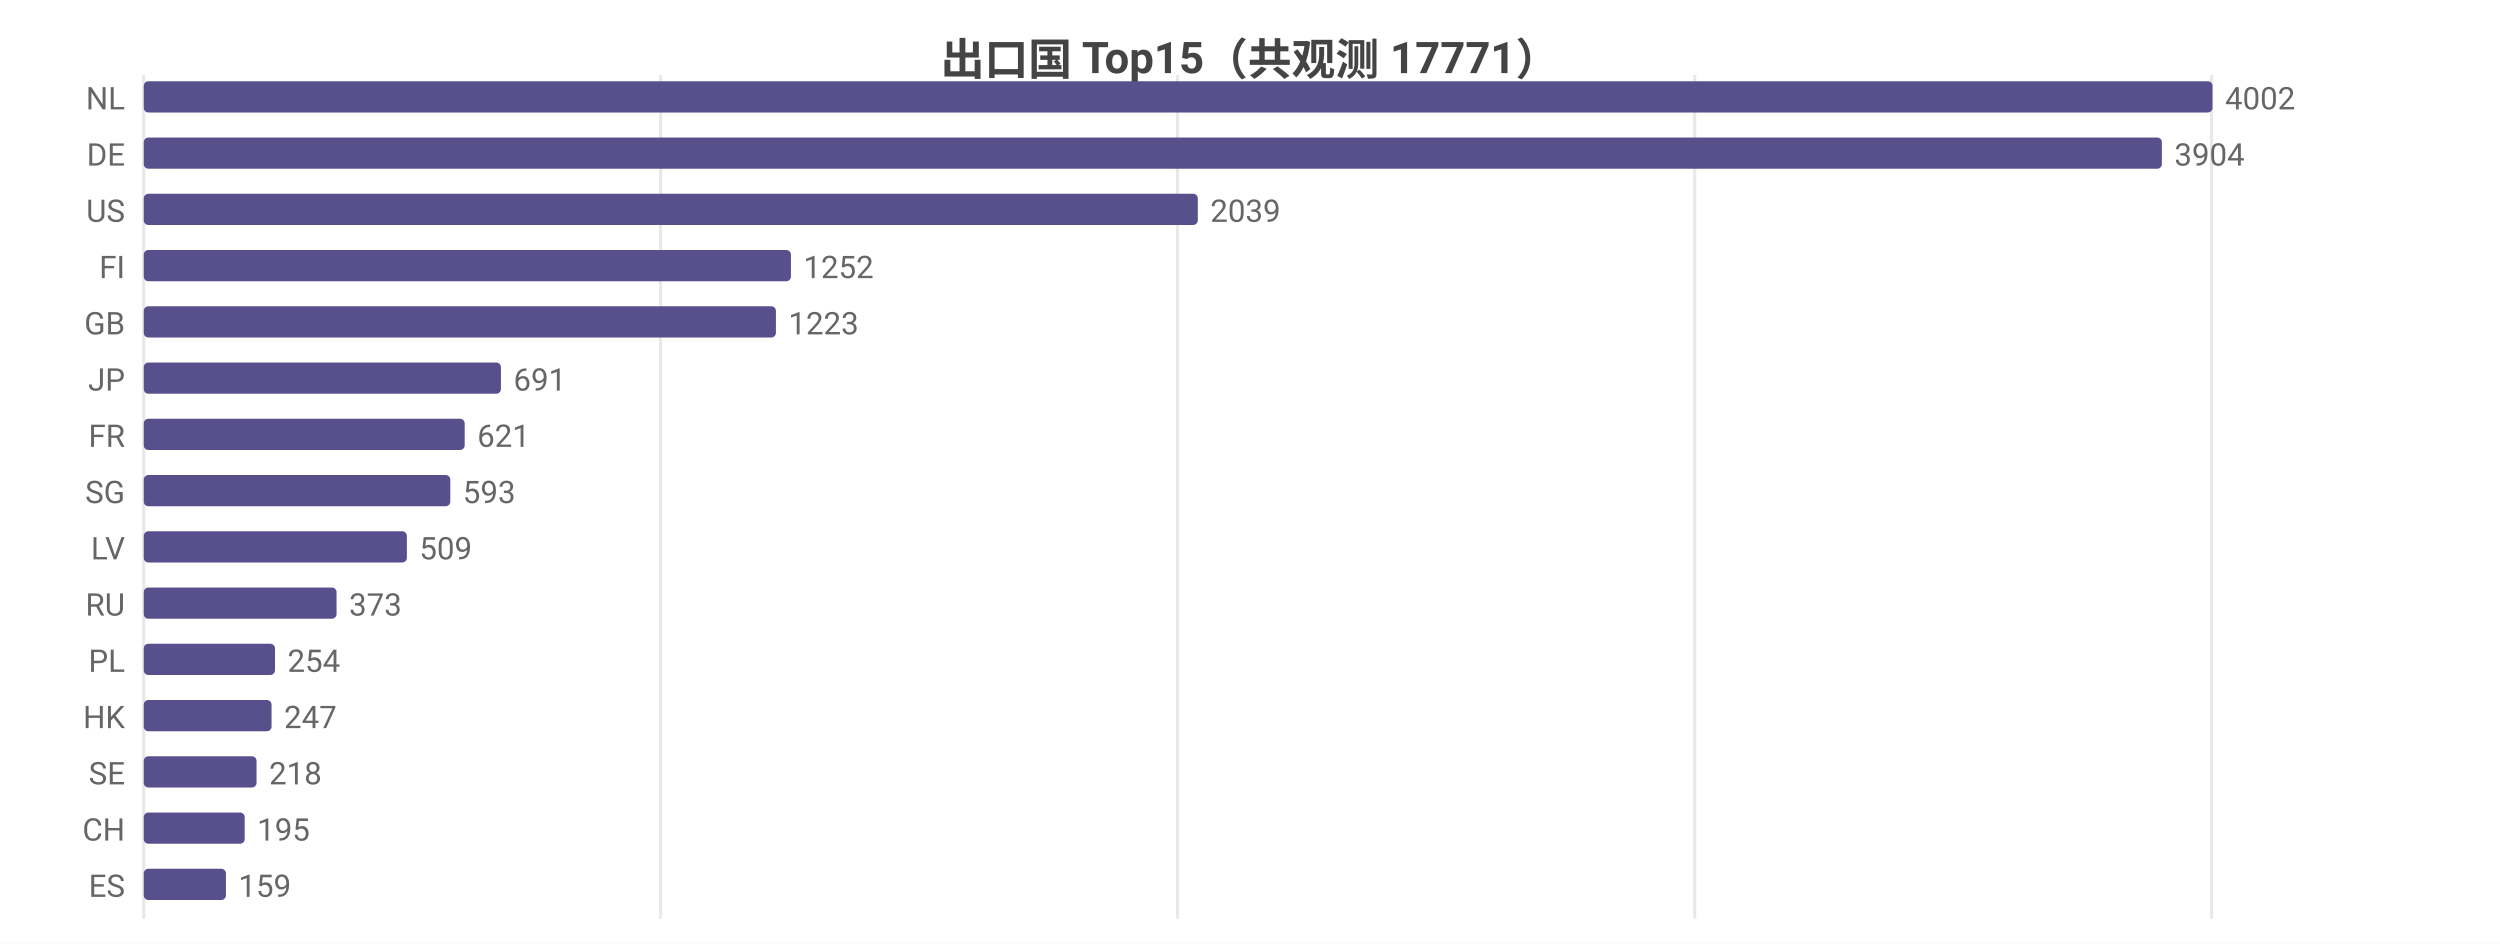
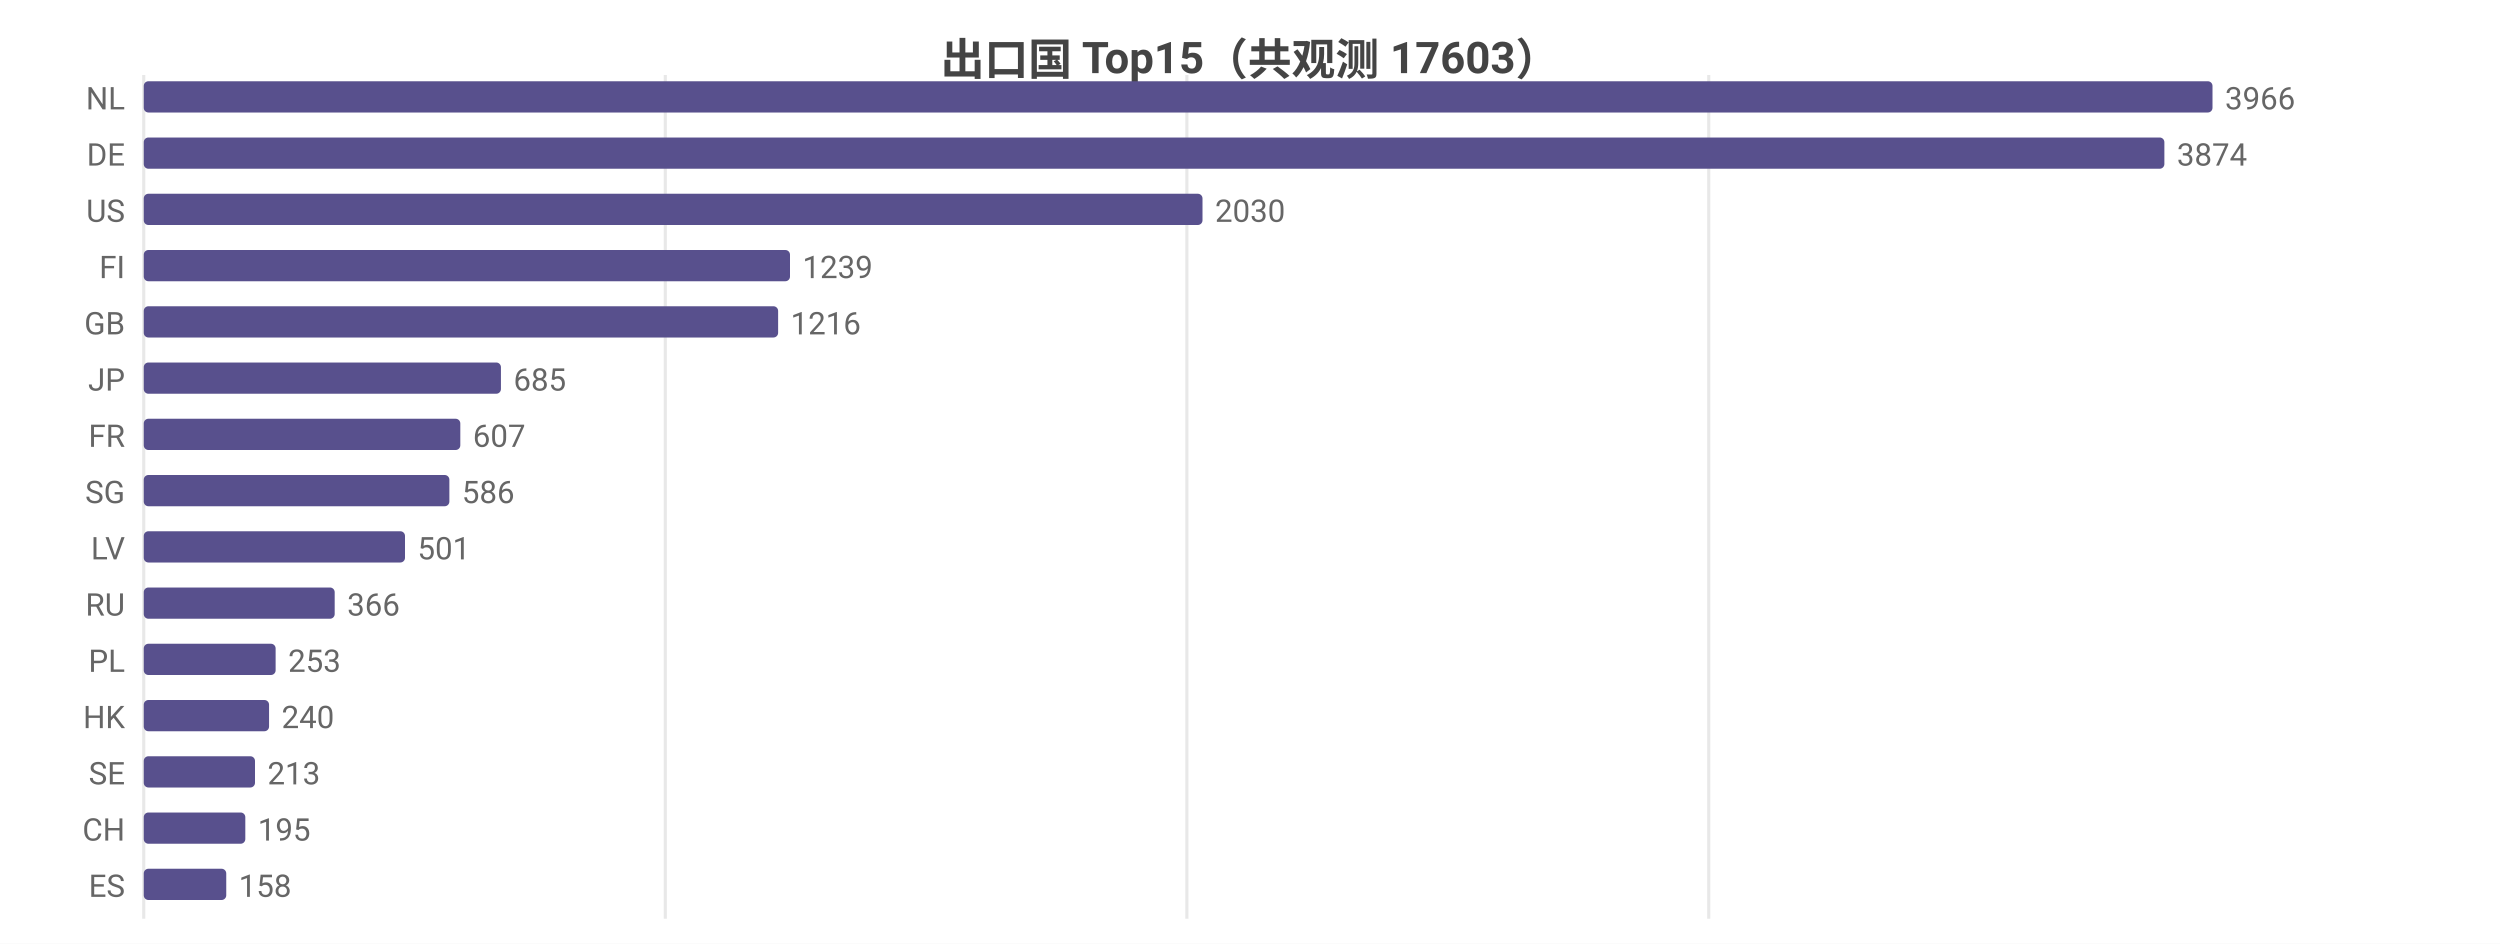
<svg xmlns="http://www.w3.org/2000/svg" width="800" height="302" viewBox="0 0 800 302">
  <rect width="800" height="302" fill="#ffffff" />
  <style>text{font-family:system-ui,-apple-system,'Segoe UI',Roboto,'PingFang SC','Microsoft YaHei','Noto Sans CJK SC',sans-serif}.g{stroke:#e8e8e8;stroke-width:1}.a{stroke:#999;stroke-width:1}.t{font-size:10px;fill:#666}.m{font-size:10px;text-anchor:middle;fill:#666}.e{font-size:10px;text-anchor:end;fill:#666}.l{font-size:11px;fill:#333}.tt{font-size:14px;font-weight:600;text-anchor:middle;fill:#444}.em{font-size:13px;text-anchor:middle;fill:#999}</style>
-   <text class="tt" x="400.0" y="24">出口国 Top15（共观测 17771）</text>
+   <text class="tt" x="400.0" y="24">出口国 Top15（共观测 17603）</text>
  <line class="g" x1="46" y1="24" x2="46" y2="294" />
-   <line class="g" x1="211.4" y1="24" x2="211.4" y2="294" />
-   <line class="g" x1="376.8" y1="24" x2="376.8" y2="294" />
-   <line class="g" x1="542.3" y1="24" x2="542.3" y2="294" />
-   <line class="g" x1="707.7" y1="24" x2="707.7" y2="294" />
+   <line class="g" x1="212.9" y1="24" x2="212.9" y2="294" />
+   <line class="g" x1="379.8" y1="24" x2="379.8" y2="294" />
+   <line class="g" x1="546.8" y1="24" x2="546.8" y2="294" />
  <text class="e" x="40" y="35">NL</text>
  <rect x="46" y="26" width="662" height="10" fill="#58508d" rx="1.5" />
-   <text class="t" x="712" y="35">4002</text>
+   <text class="t" x="712" y="35">3966</text>
  <text class="e" x="40" y="53">DE</text>
-   <rect x="46" y="44" width="645.8" height="10" fill="#58508d" rx="1.5" />
-   <text class="t" x="695.8" y="53">3904</text>
+   <rect x="46" y="44" width="646.6" height="10" fill="#58508d" rx="1.5" />
+   <text class="t" x="696.6" y="53">3874</text>
  <text class="e" x="40" y="71">US</text>
-   <rect x="46" y="62" width="337.3" height="10" fill="#58508d" rx="1.5" />
-   <text class="t" x="387.3" y="71">2039</text>
+   <rect x="46" y="62" width="338.8" height="10" fill="#58508d" rx="1.5" />
+   <text class="t" x="388.8" y="71">2030</text>
  <text class="e" x="40" y="89">FI</text>
-   <rect x="46" y="80" width="207.1" height="10" fill="#58508d" rx="1.5" />
-   <text class="t" x="257.1" y="89">1252</text>
+   <rect x="46" y="80" width="206.8" height="10" fill="#58508d" rx="1.5" />
+   <text class="t" x="256.8" y="89">1239</text>
  <text class="e" x="40" y="107">GB</text>
-   <rect x="46" y="98" width="202.3" height="10" fill="#58508d" rx="1.5" />
-   <text class="t" x="252.3" y="107">1223</text>
+   <rect x="46" y="98" width="203.0" height="10" fill="#58508d" rx="1.5" />
+   <text class="t" x="253.0" y="107">1216</text>
  <text class="e" x="40" y="125">JP</text>
  <rect x="46" y="116" width="114.3" height="10" fill="#58508d" rx="1.5" />
-   <text class="t" x="164.3" y="125">691</text>
+   <text class="t" x="164.3" y="125">685</text>
  <text class="e" x="40" y="143">FR</text>
-   <rect x="46" y="134" width="102.7" height="10" fill="#58508d" rx="1.5" />
-   <text class="t" x="152.7" y="143">621</text>
+   <rect x="46" y="134" width="101.3" height="10" fill="#58508d" rx="1.5" />
+   <text class="t" x="151.3" y="143">607</text>
  <text class="e" x="40" y="161">SG</text>
-   <rect x="46" y="152" width="98.1" height="10" fill="#58508d" rx="1.5" />
-   <text class="t" x="148.1" y="161">593</text>
+   <rect x="46" y="152" width="97.8" height="10" fill="#58508d" rx="1.5" />
+   <text class="t" x="147.8" y="161">586</text>
  <text class="e" x="40" y="179">LV</text>
-   <rect x="46" y="170" width="84.2" height="10" fill="#58508d" rx="1.5" />
-   <text class="t" x="134.2" y="179">509</text>
+   <rect x="46" y="170" width="83.6" height="10" fill="#58508d" rx="1.5" />
+   <text class="t" x="133.6" y="179">501</text>
  <text class="e" x="40" y="197">RU</text>
-   <rect x="46" y="188" width="61.7" height="10" fill="#58508d" rx="1.5" />
-   <text class="t" x="111.7" y="197">373</text>
+   <rect x="46" y="188" width="61.1" height="10" fill="#58508d" rx="1.5" />
+   <text class="t" x="111.1" y="197">366</text>
  <text class="e" x="40" y="215">PL</text>
-   <rect x="46" y="206" width="42.0" height="10" fill="#58508d" rx="1.5" />
-   <text class="t" x="92.0" y="215">254</text>
+   <rect x="46" y="206" width="42.2" height="10" fill="#58508d" rx="1.5" />
+   <text class="t" x="92.2" y="215">253</text>
  <text class="e" x="40" y="233">HK</text>
-   <rect x="46" y="224" width="40.9" height="10" fill="#58508d" rx="1.5" />
-   <text class="t" x="90.9" y="233">247</text>
+   <rect x="46" y="224" width="40.1" height="10" fill="#58508d" rx="1.5" />
+   <text class="t" x="90.1" y="233">240</text>
  <text class="e" x="40" y="251">SE</text>
-   <rect x="46" y="242" width="36.1" height="10" fill="#58508d" rx="1.5" />
-   <text class="t" x="86.1" y="251">218</text>
+   <rect x="46" y="242" width="35.6" height="10" fill="#58508d" rx="1.5" />
+   <text class="t" x="85.6" y="251">213</text>
  <text class="e" x="40" y="269">CH</text>
-   <rect x="46" y="260" width="32.3" height="10" fill="#58508d" rx="1.5" />
-   <text class="t" x="82.3" y="269">195</text>
+   <rect x="46" y="260" width="32.5" height="10" fill="#58508d" rx="1.5" />
+   <text class="t" x="82.5" y="269">195</text>
  <text class="e" x="40" y="287">ES</text>
-   <rect x="46" y="278" width="26.3" height="10" fill="#58508d" rx="1.5" />
-   <text class="t" x="76.3" y="287">159</text>
+   <rect x="46" y="278" width="26.4" height="10" fill="#58508d" rx="1.5" />
+   <text class="t" x="76.4" y="287">158</text>
</svg>
